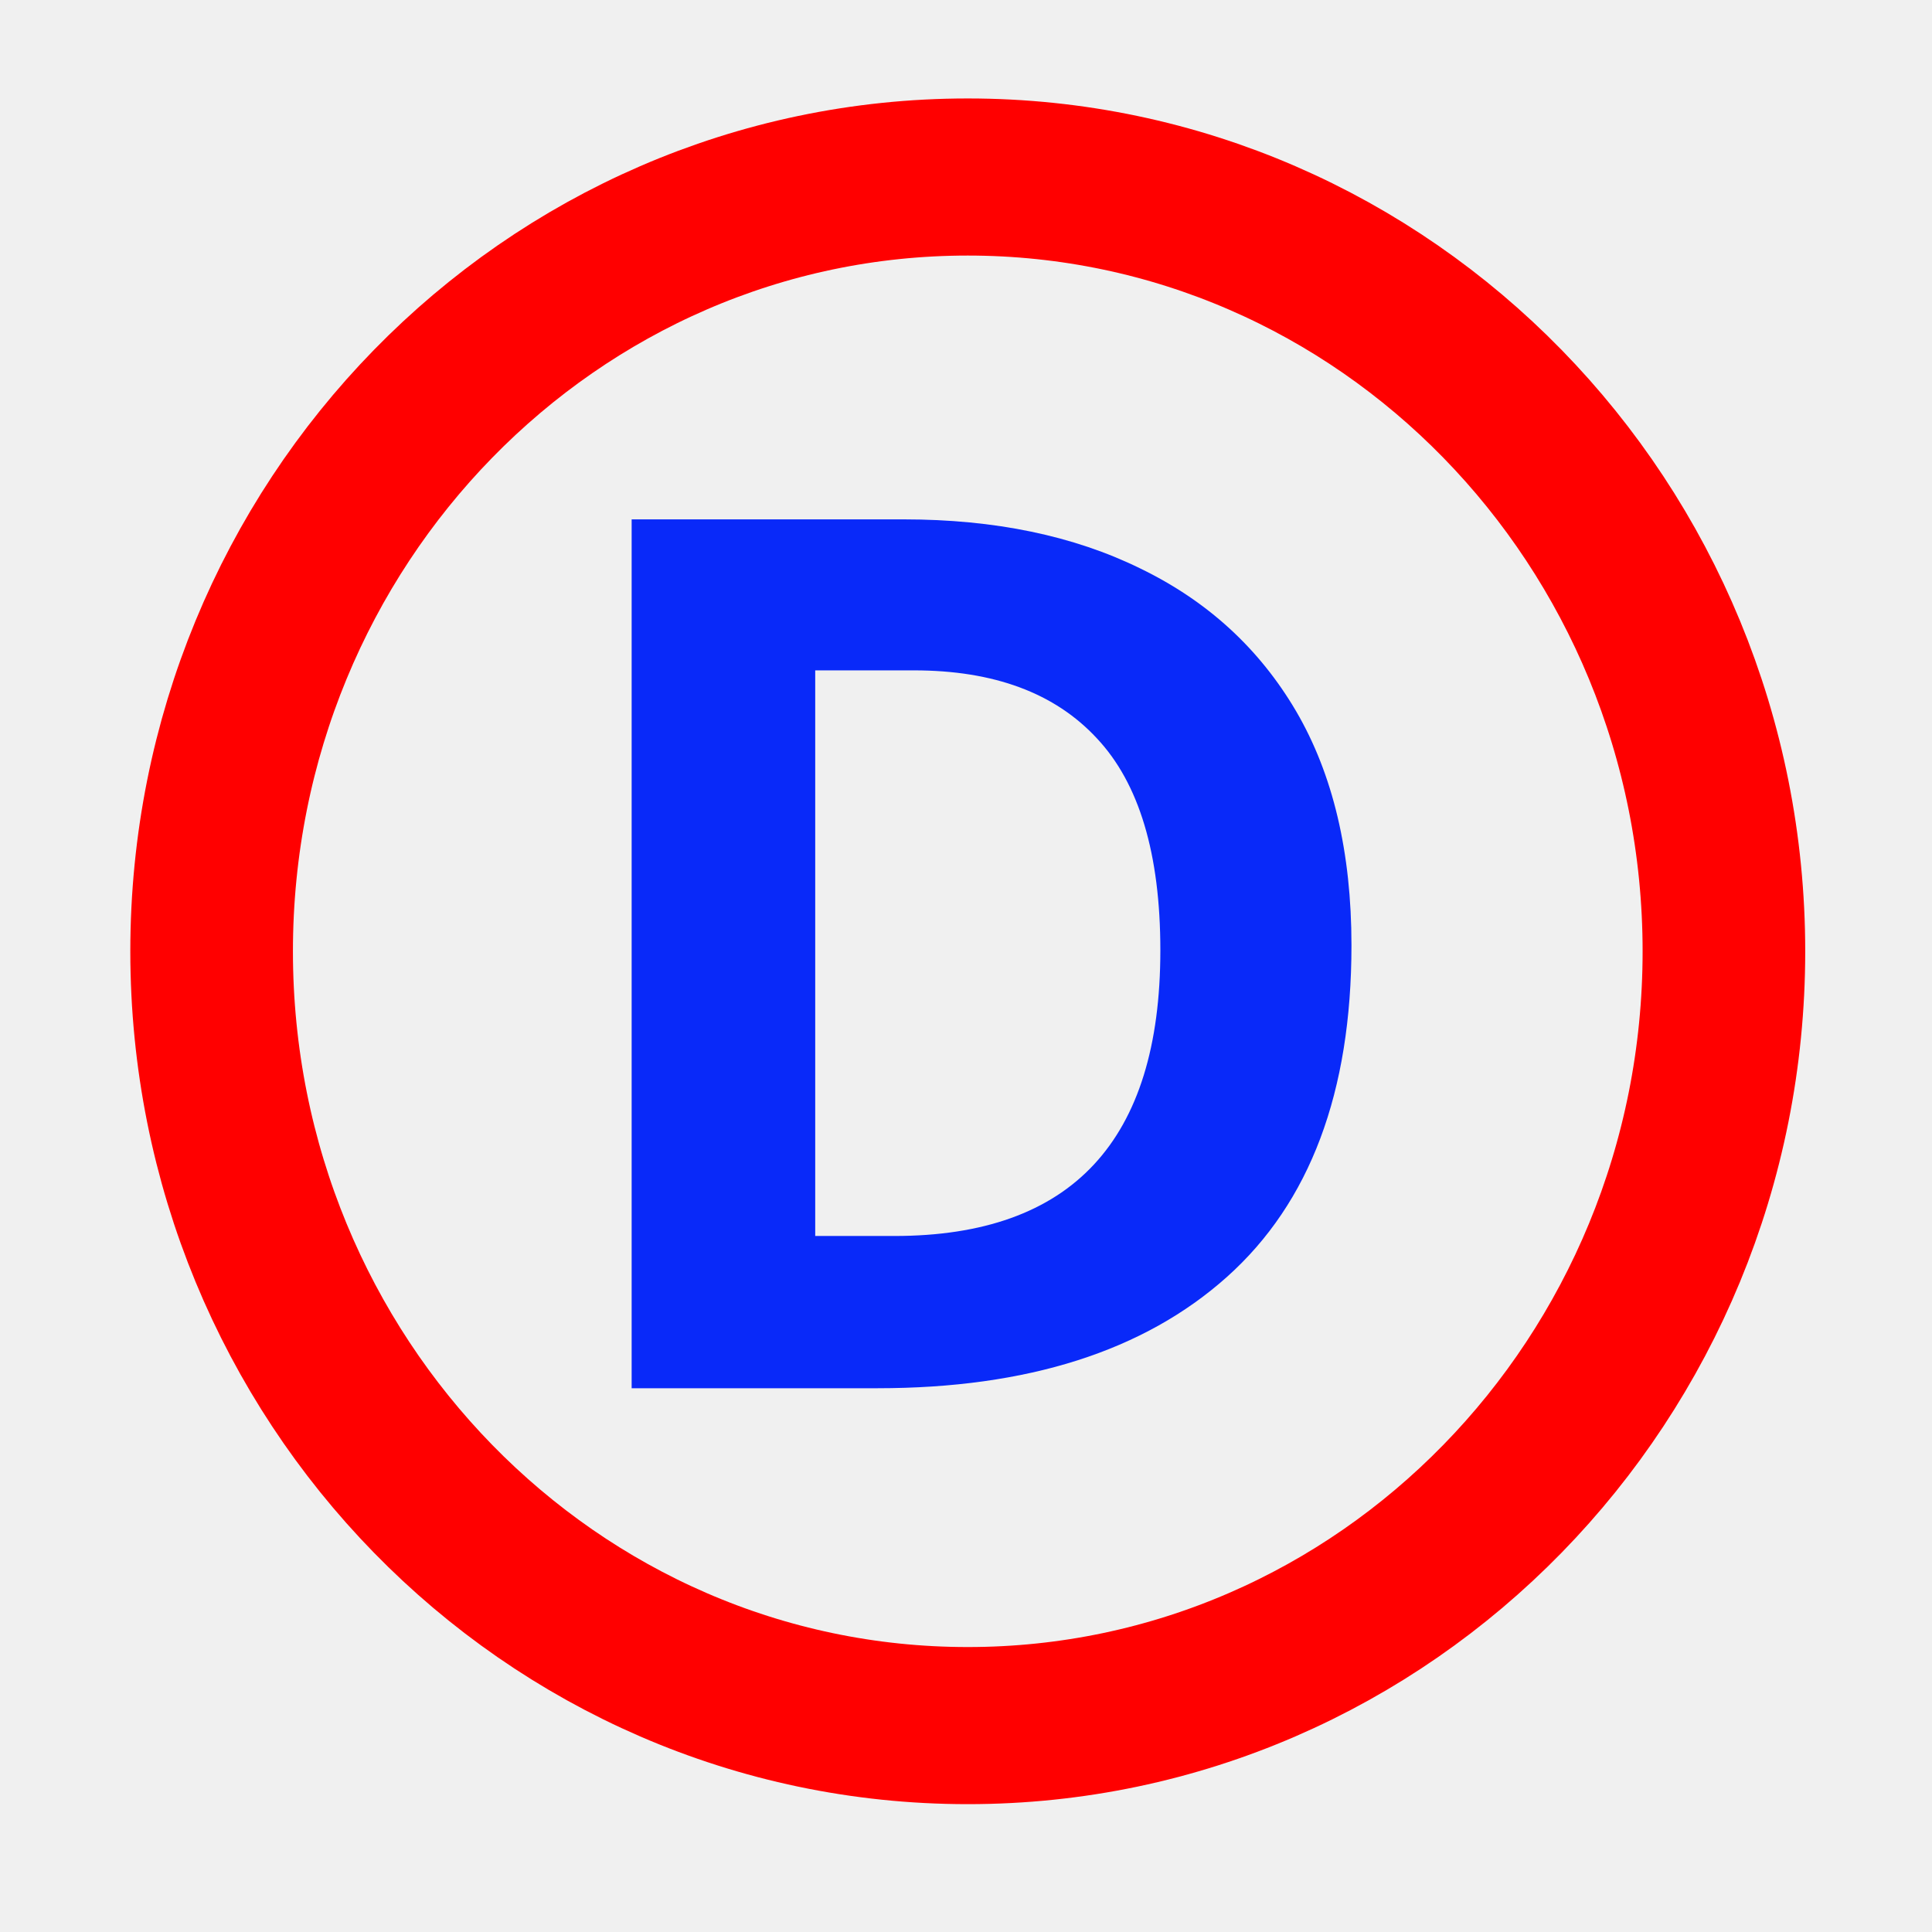
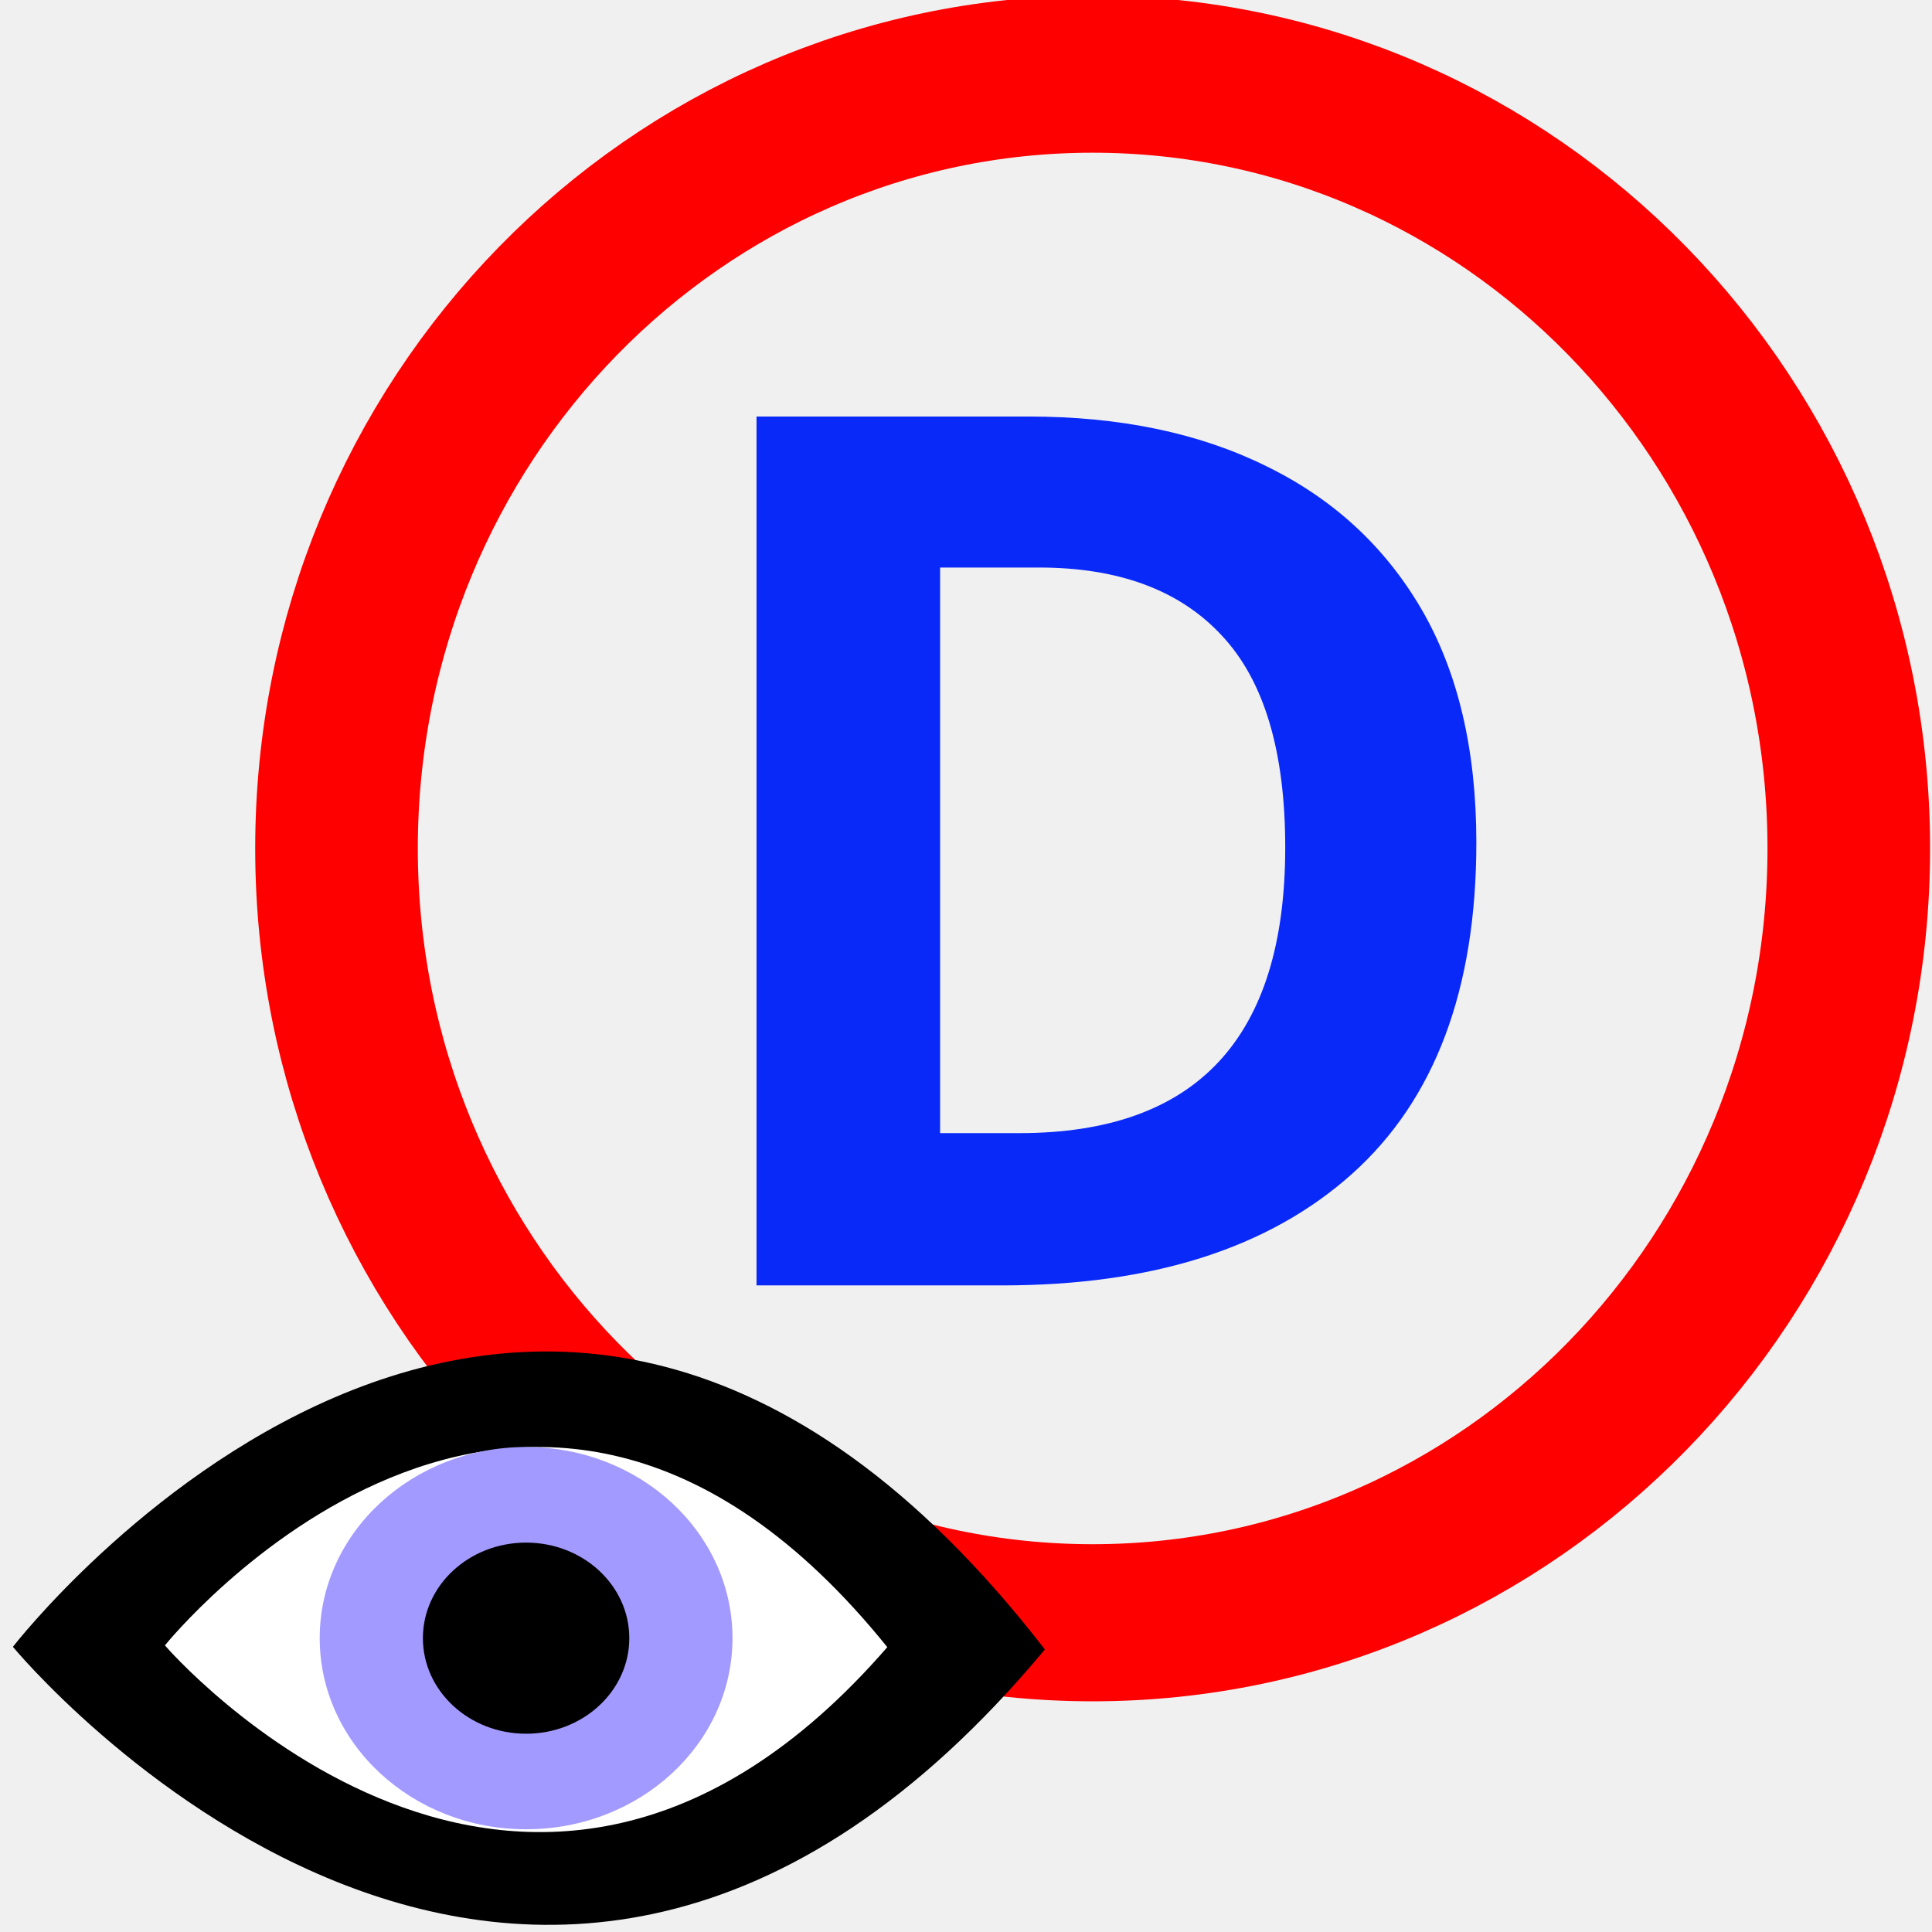
- <svg xmlns="http://www.w3.org/2000/svg" height="48" width="48" version="1.1">
-   <path stroke-linejoin="round" d="m41.25 24.6a16.275 17.25 0 1 1 -32.55 0 16.275 17.25 0 1 1 32.55 0z" transform="matrix(1.1543,0,0,1.1152,-4.7847,-3.799)" stroke="#f00" stroke-width="3.5" fill="none" />
-   <text style="word-spacing:0px;letter-spacing:0px" xml:space="preserve" transform="scale(.99961 1.0004)" line-height="125%" font-size="30.226px" y="34.475" x="12.979" font-family="Sans" fill="#0929f9">
-     <tspan y="34.475" x="12.979" font-weight="bold" fill="#0929f9">D</tspan>
-   </text>
+ <svg xmlns="http://www.w3.org/2000/svg" height="48" width="48" version="1.1" id="svg2">
+   <defs id="defs12" />
+   <g id="g3009" transform="translate(3.102662,-2.555133)">
+     <g id="g3006">
+       <path d="m 41.25,24.6 a 16.275,17.25 0 1 1 -32.55,0 16.275,17.25 0 1 1 32.55,0 z" transform="matrix(1.1543,0,0,1.1152,-4.7847,-3.799)" id="path4" style="fill:none;stroke:#ff0000;stroke-width:3.5;stroke-linejoin:round" />
+     </g>
+     <text id="text6" x="12.979" y="34.475" font-size="30.226px" line-height="125%" transform="scale(0.99961,1.0004)" xml:space="preserve" style="font-size:30.226px;line-height:125%;letter-spacing:0px;word-spacing:0px;fill:#0929f9;font-family:Sans">
+       <tspan id="tspan8" font-weight="bold" x="12.979" y="34.475" style="font-weight:bold;fill:#0929f9">D</tspan>
+     </text>
+   </g>
+   <g transform="matrix(0.82404,0,0,0.79493,-4.515527,15.00188)" id="g16">
+     <path style="fill-rule:evenodd" d="m 5.869,32.598 c 0,0 15.515,-20.825 31.114,0.082 -15.599,19.414 -31.114,-0.082 -31.114,-0.082 z" id="path18" />
+     <path style="fill:#ffffff;fill-rule:evenodd" d="m 10.452,32.553 c 0,0 10.86,-13.986 21.78,0.055 -10.92,13.038 -21.78,-0.055 -21.78,-0.055 z" id="path20" />
+     <path style="fill:#a39aff" d="m -6.5,3.5 a 1.75,1.5 0 1 1 -3.5,0 1.75,1.5 0 1 1 3.5,0 z" transform="matrix(3.5559,0,0,3.9824,50.678,18.388)" id="path22" />
+     <path d="m -6.5,3.5 a 1.75,1.5 0 1 1 -3.5,0 1.75,1.5 0 1 1 3.5,0 z" transform="matrix(1.778,0,0,1.9912,36.01,25.358)" id="path24" />
+   </g>
</svg>
